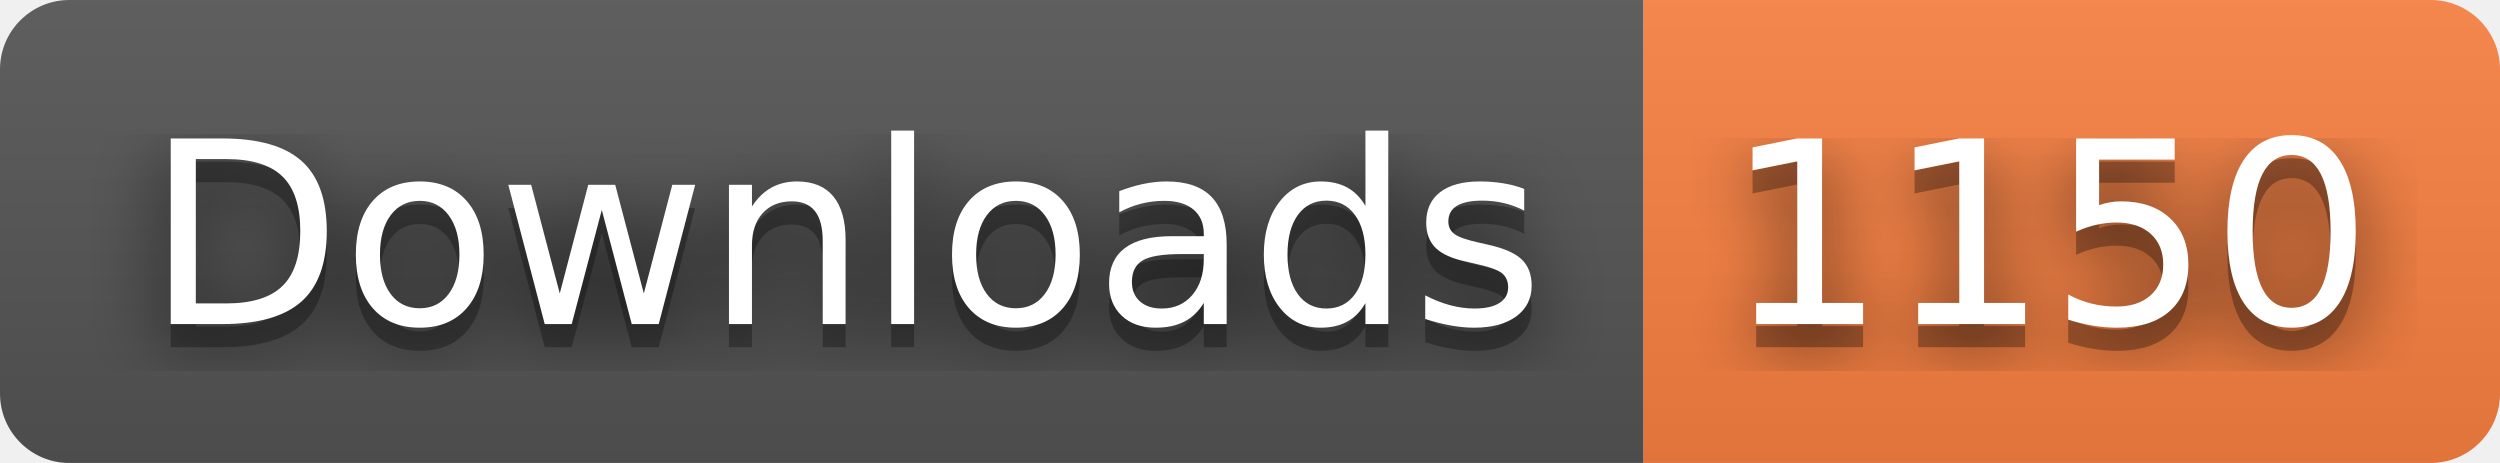
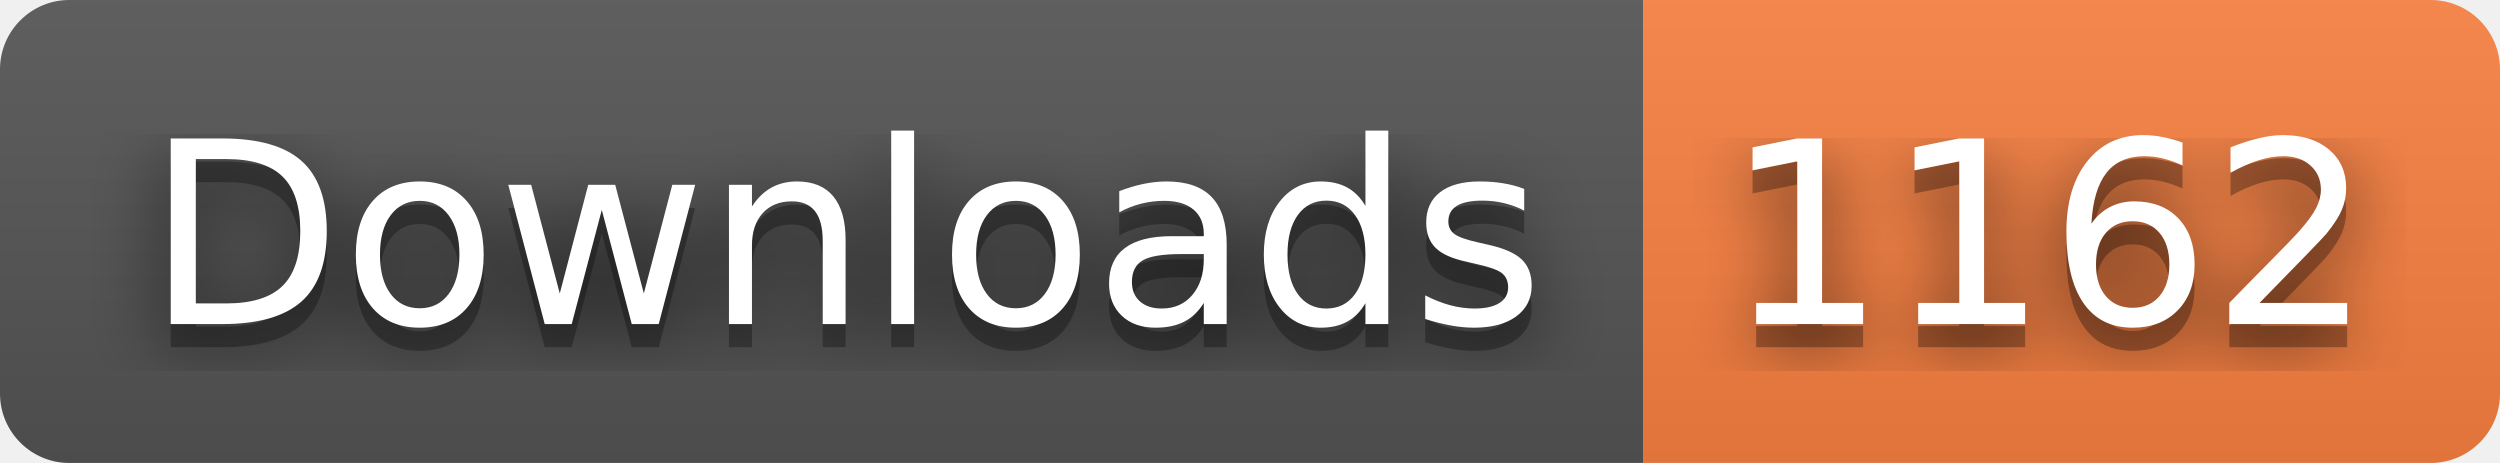
- <svg xmlns="http://www.w3.org/2000/svg" width="108" height="20" role="img" aria-label="Downloads: 1150">
+ <svg xmlns="http://www.w3.org/2000/svg" width="108" height="20" role="img" aria-label="Downloads: 1162">
  <filter id="blur">
    <feGaussianBlur stdDeviation="16" />
  </filter>
  <linearGradient id="s" x2="0" y2="100%">
    <stop offset="0" stop-color="#bbb" stop-opacity=".1" />
    <stop offset="1" stop-opacity=".1" />
  </linearGradient>
  <clipPath id="r">
    <rect width="108" height="20" rx="3" />
  </clipPath>
  <g clip-path="url(#r)">
    <rect width="71" height="20" fill="#555" />
    <rect x="71" width="37" height="20" fill="#fa8142" />
    <rect width="108" height="20" fill="url(#s)" />
  </g>
  <g fill="#fff" text-anchor="middle" font-family="Verdana,Geneva,DejaVu Sans,sans-serif" text-rendering="geometricPrecision" font-size="110">
    <g transform="scale(.1)">
      <g aria-hidden="true" fill="#010101">
        <text x="365" y="150" fill-opacity=".8" filter="url(#blur)" textLength="610">Downloads</text>
        <text x="365" y="150" fill-opacity=".3" textLength="610">Downloads</text>
      </g>
      <text x="365" y="140" textLength="610">Downloads</text>
    </g>
    <g transform="scale(.1)">
      <g aria-hidden="true" fill="#010101">
-         <text x="885" y="150" fill-opacity=".8" filter="url(#blur)" textLength="270">1150</text>
-         <text x="885" y="150" fill-opacity=".3" textLength="270">1150</text>
+         <text x="885" y="150" fill-opacity=".8" filter="url(#blur)" textLength="270">1162</text>
+         <text x="885" y="150" fill-opacity=".3" textLength="270">1162</text>
      </g>
-       <text x="885" y="140" textLength="270">1150</text>
+       <text x="885" y="140" textLength="270">1162</text>
    </g>
  </g>
</svg>
